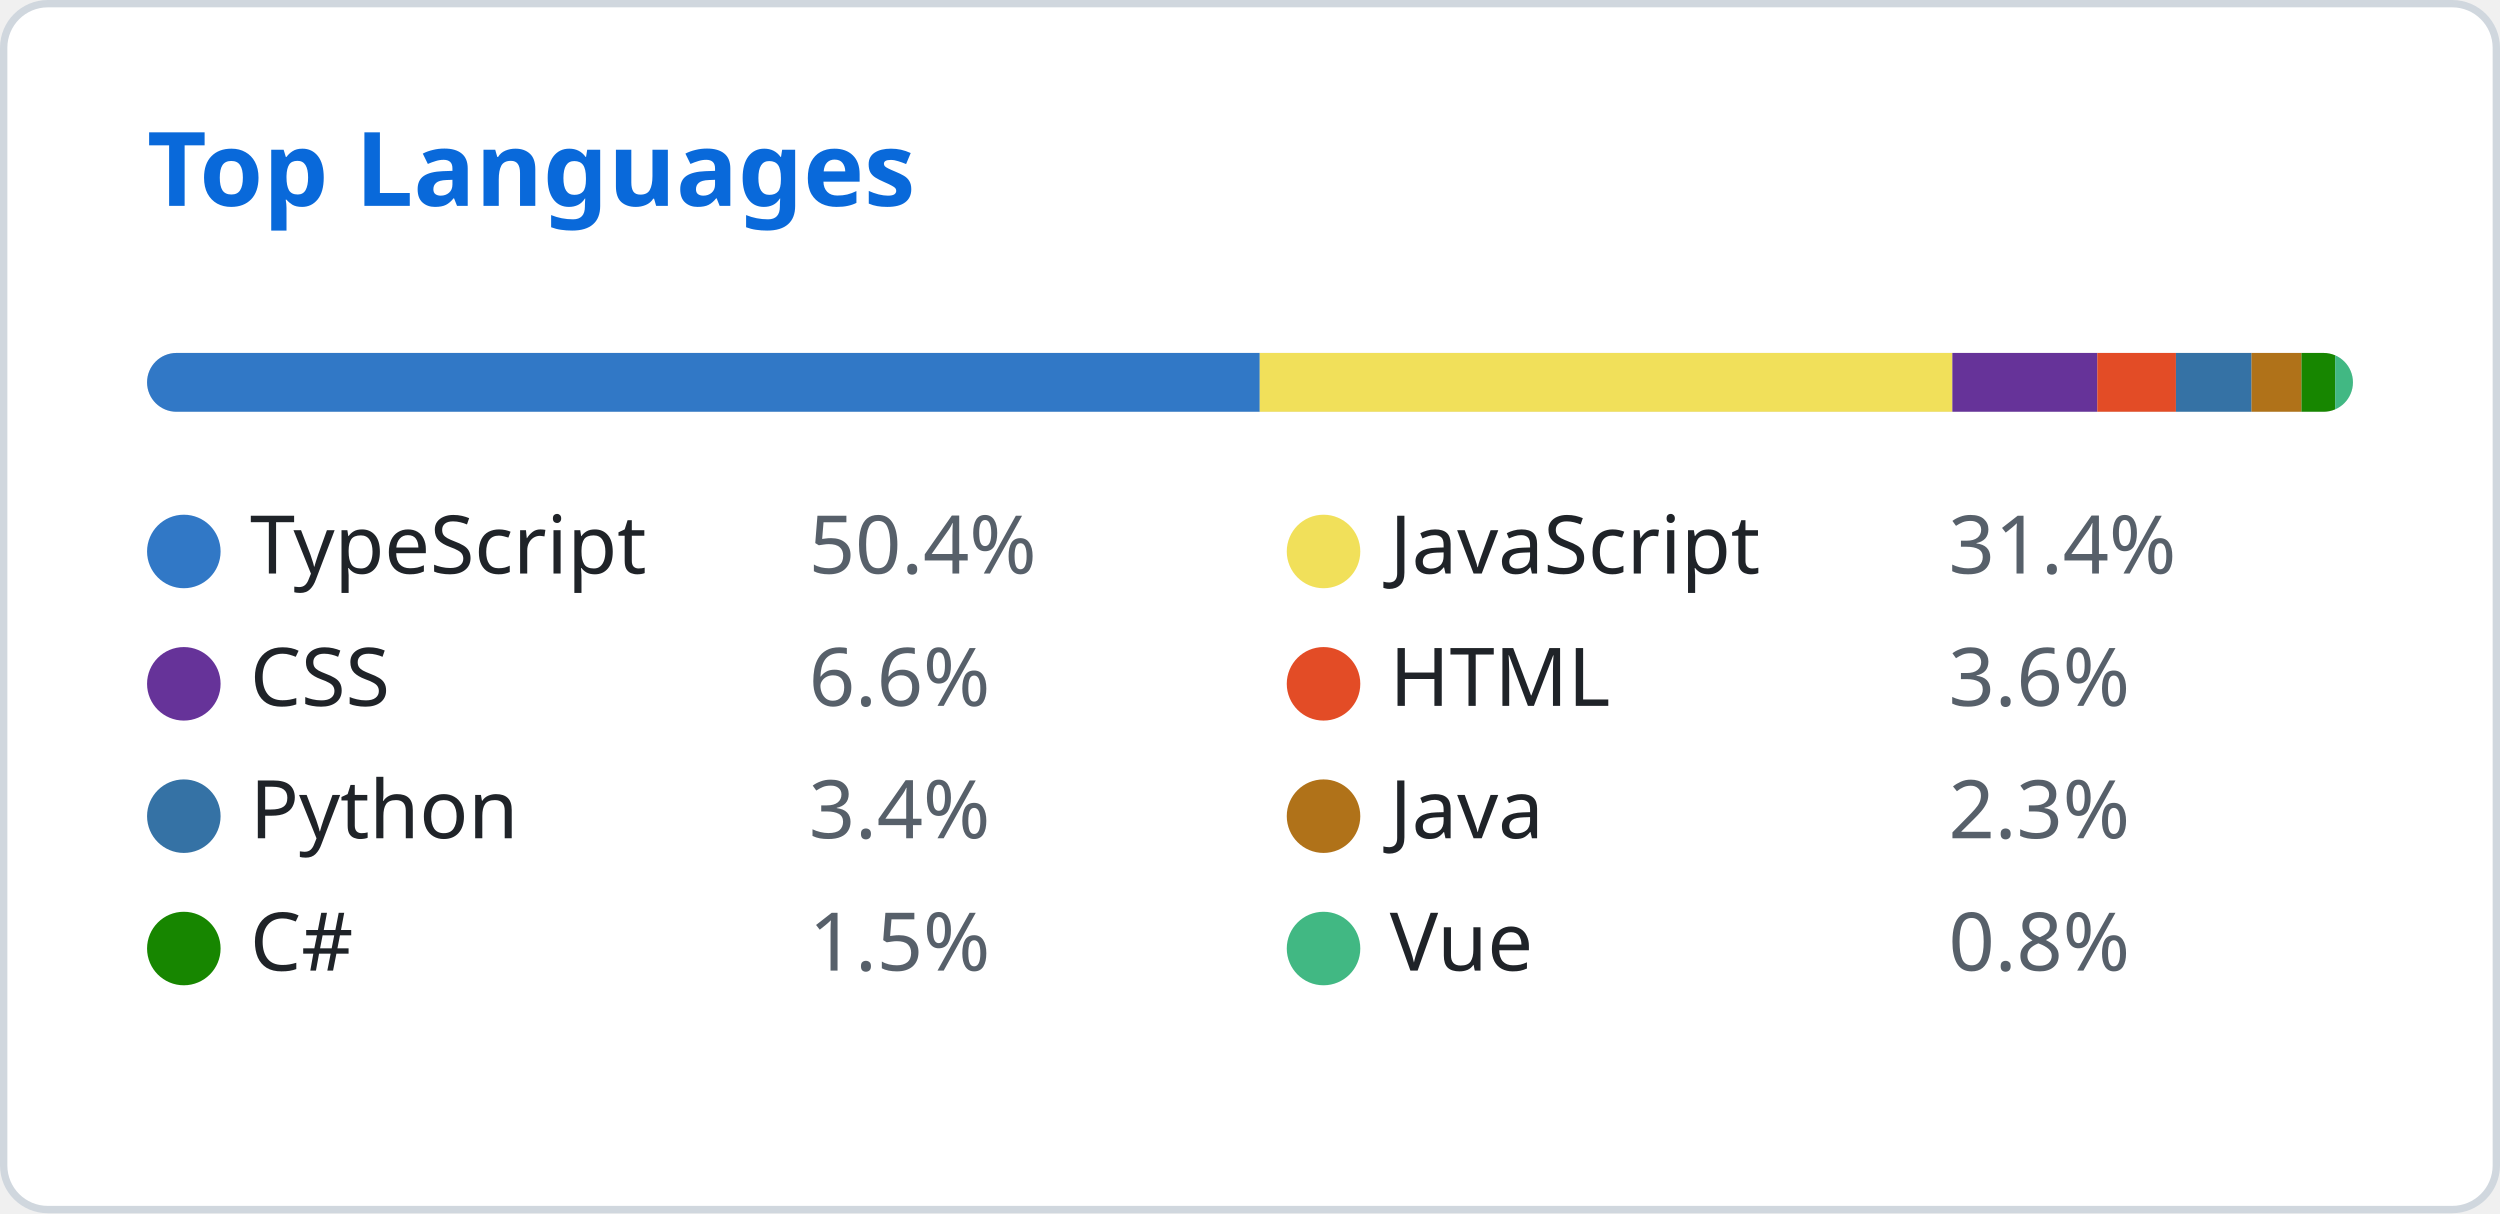
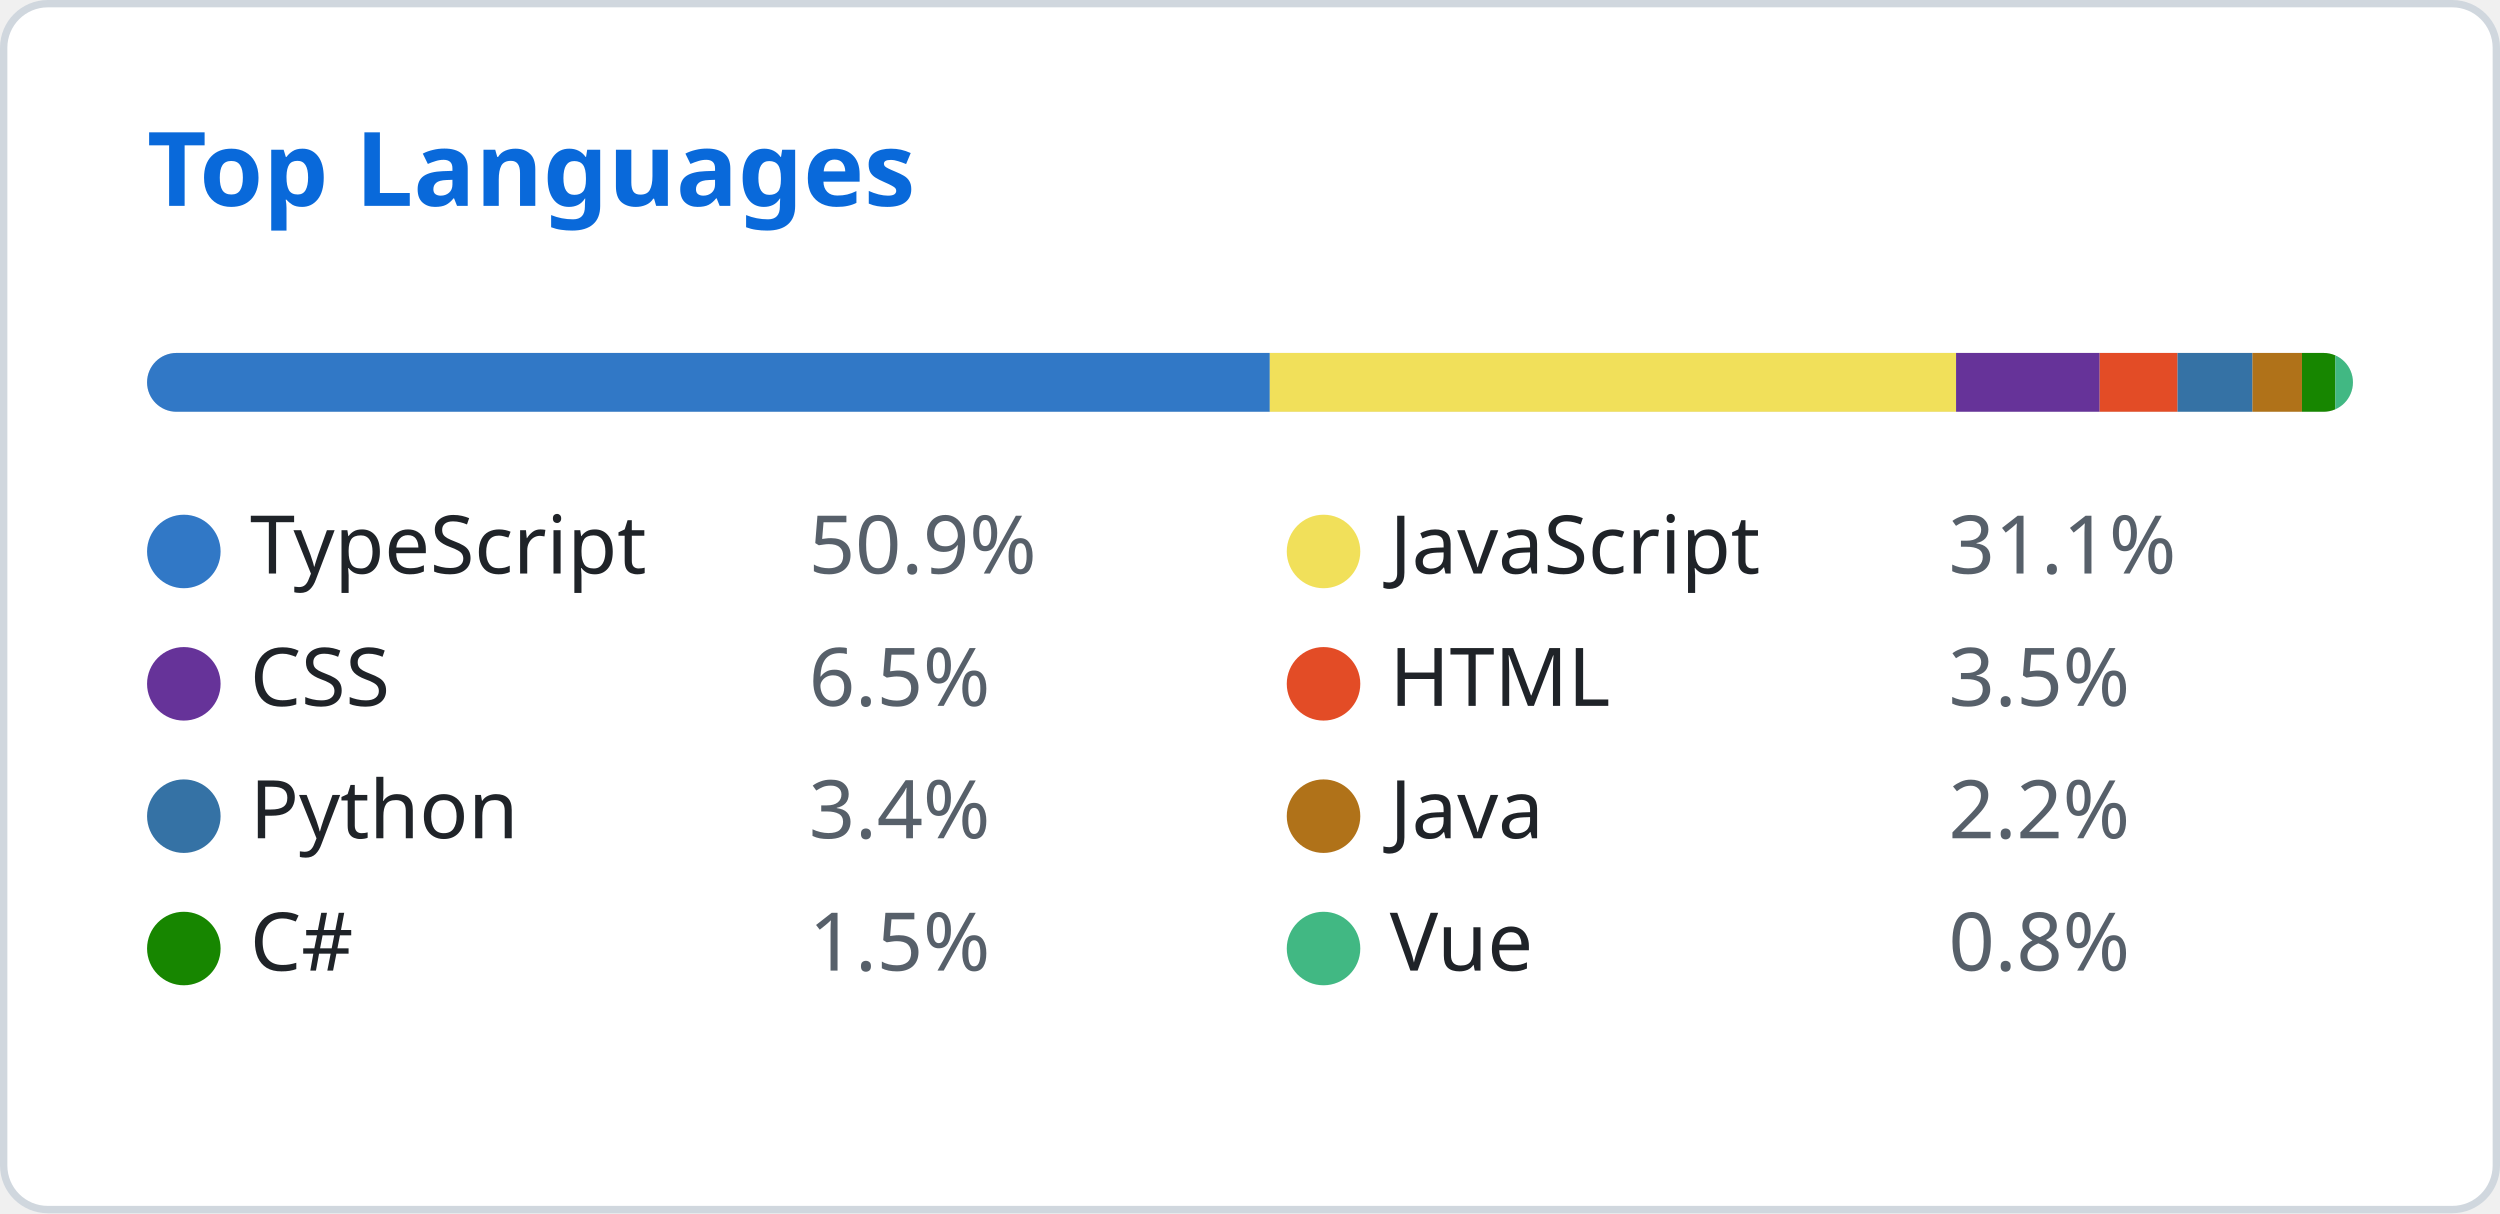
<svg xmlns="http://www.w3.org/2000/svg" width="340" height="165" viewBox="0 0 340 165" fill="none">
  <style>
    .header { font: 600 14px 'Segoe UI', Ubuntu, Sans-Serif; fill: #0969da; }
    .lang-name { font: 400 11px 'Segoe UI', Ubuntu, Sans-Serif; fill: #1f2328; }
    .lang-percent { font: 400 11px 'Segoe UI', Ubuntu, Sans-Serif; fill: #57606a; }
  </style>
  <rect class="bg" x="0.5" y="0.5" rx="6" width="339" height="164" fill="#ffffff" stroke="#d0d7de" />
  <g transform="translate(20, 28)">
    <text class="header">Top Languages</text>
  </g>
  <g transform="translate(20, 48)">
    <defs>
      <clipPath id="progress-clip">
        <rect x="0" y="0" width="300" height="8" rx="4" />
      </clipPath>
    </defs>
    <rect class="progress-bg" x="0" y="0" width="300" height="8" fill="#e1e4e8" rx="4" />
    <g clip-path="url(#progress-clip)">
-       <rect x="0" y="0" width="151.326" height="8" fill="#3178c6" />
-       <rect x="151.326" y="0" width="94.198" height="8" fill="#f1e05a" />
-       <rect x="245.524" y="0" width="19.712" height="8" fill="#663399" />
-       <rect x="265.236" y="0" width="10.691" height="8" fill="#e34c26" />
-       <rect x="275.928" y="0" width="10.28" height="8" fill="#3572A5" />
-       <rect x="286.207" y="0" width="6.797" height="8" fill="#b07219" />
-       <rect x="293.004" y="0" width="4.578" height="8" fill="#178600" />
-       <rect x="297.583" y="0" width="2.417" height="8" fill="#41b883" />
+       <rect x="0" y="0" width="152.694" height="8" fill="#3178c6" />
+       <rect x="152.694" y="0" width="93.331" height="8" fill="#f1e05a" />
+       <rect x="246.025" y="0" width="19.531" height="8" fill="#663399" />
+       <rect x="265.556" y="0" width="10.593" height="8" fill="#e34c26" />
+       <rect x="276.149" y="0" width="10.185" height="8" fill="#3572A5" />
+       <rect x="286.334" y="0" width="6.734" height="8" fill="#b07219" />
+       <rect x="293.069" y="0" width="4.536" height="8" fill="#178600" />
+       <rect x="297.605" y="0" width="2.395" height="8" fill="#41b883" />
    </g>
  </g>
  <g transform="translate(20, 70)">
    <circle cx="5" cy="5" r="5" fill="#3178c6" />
    <text class="lang-name" x="14" y="8">TypeScript</text>
-     <text class="lang-percent" x="90" y="8">50.4%</text>
+     <text class="lang-percent" x="90" y="8">50.9%</text>
  </g>
  <g transform="translate(175, 70)">
    <circle cx="5" cy="5" r="5" fill="#f1e05a" />
    <text class="lang-name" x="14" y="8">JavaScript</text>
-     <text class="lang-percent" x="90" y="8">31.4%</text>
+     <text class="lang-percent" x="90" y="8">31.1%</text>
  </g>
  <g transform="translate(20, 88)">
    <circle cx="5" cy="5" r="5" fill="#663399" />
    <text class="lang-name" x="14" y="8">CSS</text>
-     <text class="lang-percent" x="90" y="8">6.6%</text>
+     <text class="lang-percent" x="90" y="8">6.5%</text>
  </g>
  <g transform="translate(175, 88)">
    <circle cx="5" cy="5" r="5" fill="#e34c26" />
    <text class="lang-name" x="14" y="8">HTML</text>
-     <text class="lang-percent" x="90" y="8">3.6%</text>
+     <text class="lang-percent" x="90" y="8">3.5%</text>
  </g>
  <g transform="translate(20, 106)">
    <circle cx="5" cy="5" r="5" fill="#3572A5" />
    <text class="lang-name" x="14" y="8">Python</text>
    <text class="lang-percent" x="90" y="8">3.4%</text>
  </g>
  <g transform="translate(175, 106)">
    <circle cx="5" cy="5" r="5" fill="#b07219" />
    <text class="lang-name" x="14" y="8">Java</text>
-     <text class="lang-percent" x="90" y="8">2.3%</text>
+     <text class="lang-percent" x="90" y="8">2.2%</text>
  </g>
  <g transform="translate(20, 124)">
    <circle cx="5" cy="5" r="5" fill="#178600" />
    <text class="lang-name" x="14" y="8">C#</text>
    <text class="lang-percent" x="90" y="8">1.5%</text>
  </g>
  <g transform="translate(175, 124)">
    <circle cx="5" cy="5" r="5" fill="#41b883" />
    <text class="lang-name" x="14" y="8">Vue</text>
    <text class="lang-percent" x="90" y="8">0.8%</text>
  </g>
</svg>
